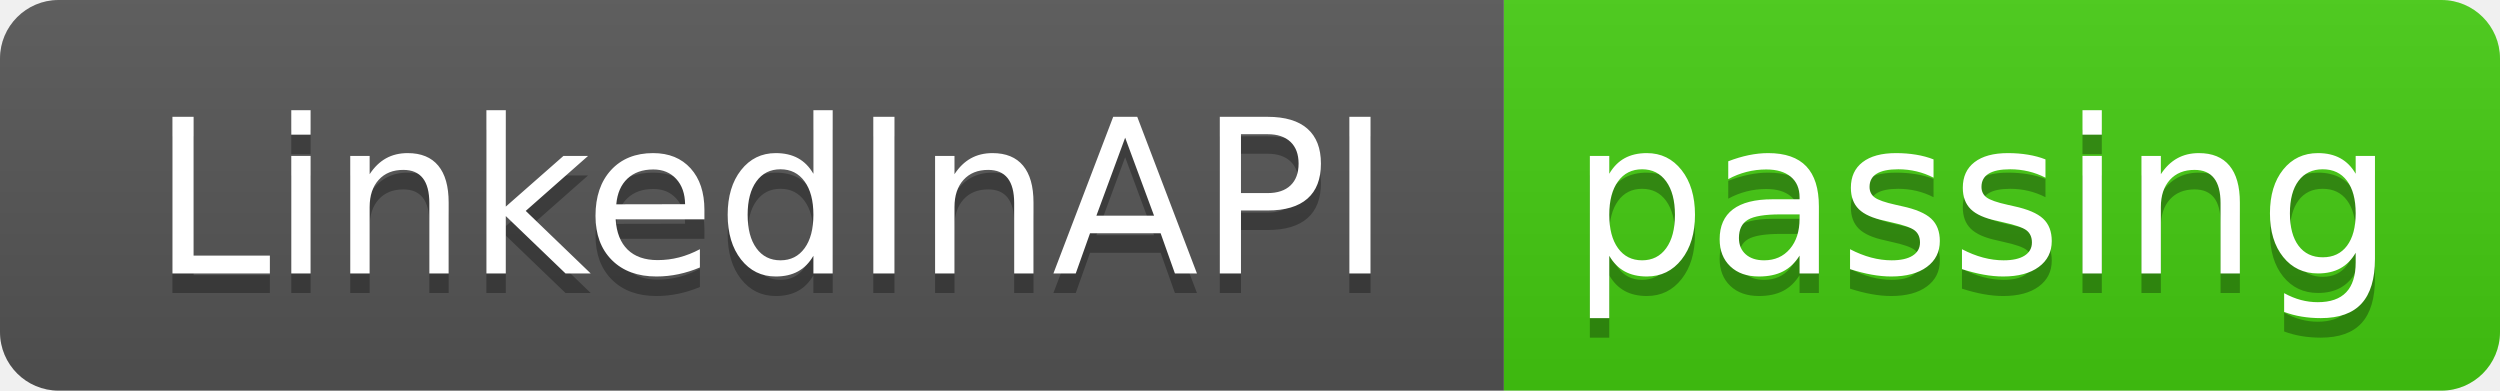
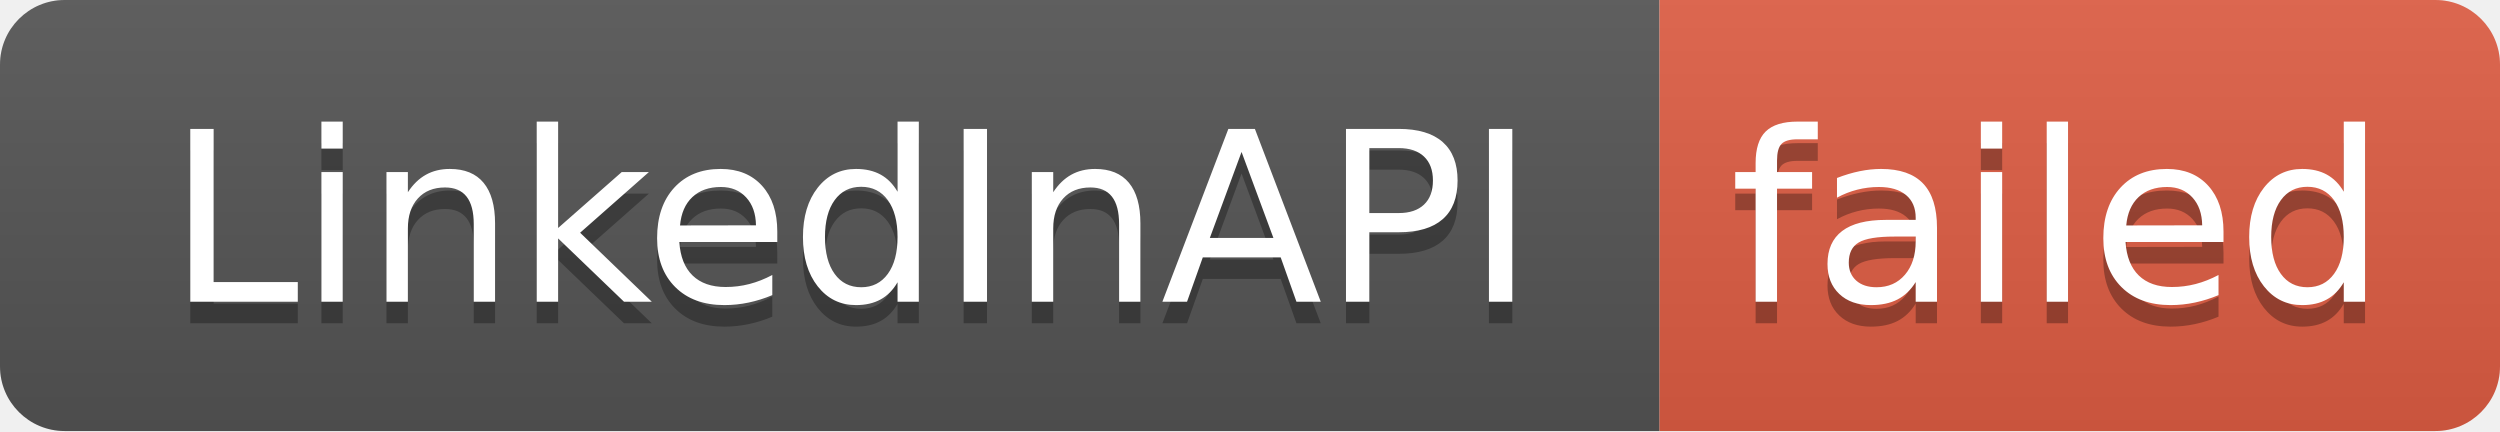
- <svg xmlns="http://www.w3.org/2000/svg" width="128" height="20" role="img" aria-label="LinkedInAPI: passing">
+ <svg xmlns="http://www.w3.org/2000/svg" width="116" height="20" role="img" aria-label="LinkedInAPI: failed">
  <linearGradient id="s" x2="0" y2="100%">
    <stop offset="0" stop-color="#bbb" stop-opacity=".1" />
    <stop offset="1" stop-opacity=".1" />
  </linearGradient>
  <clipPath id="r">
-     <rect width="128" height="20" rx="3" fill="#fff" />
+     <rect width="116" height="20" rx="3" fill="#fff" />
  </clipPath>
  <g clip-path="url(#r)">
    <rect width="77" height="20" fill="#555" />
-     <rect x="77" width="51" height="20" fill="#4c1" />
-     <rect width="128" height="20" fill="url(#s)" />
+     <rect x="77" width="39" height="20" fill="#e05d44" />
+     <rect width="116" height="20" fill="url(#s)" />
  </g>
  <g fill="#fff" text-anchor="middle" font-family="Verdana,Geneva,DejaVu Sans,sans-serif" text-rendering="geometricPrecision" font-size="110">
    <text aria-hidden="true" x="395" y="150" fill="#010101" fill-opacity=".3" transform="scale(.1)" textLength="670">LinkedInAPI</text>
    <text x="395" y="140" transform="scale(.1)" fill="#fff" textLength="670">LinkedInAPI</text>
-     <text aria-hidden="true" x="1015" y="150" fill="#010101" fill-opacity=".3" transform="scale(.1)" textLength="410">passing</text>
-     <text x="1015" y="140" transform="scale(.1)" fill="#fff" textLength="410">passing</text>
+     <text aria-hidden="true" x="955" y="150" fill="#010101" fill-opacity=".3" transform="scale(.1)" textLength="290">failed</text>
+     <text x="955" y="140" transform="scale(.1)" fill="#fff" textLength="290">failed</text>
  </g>
</svg>
